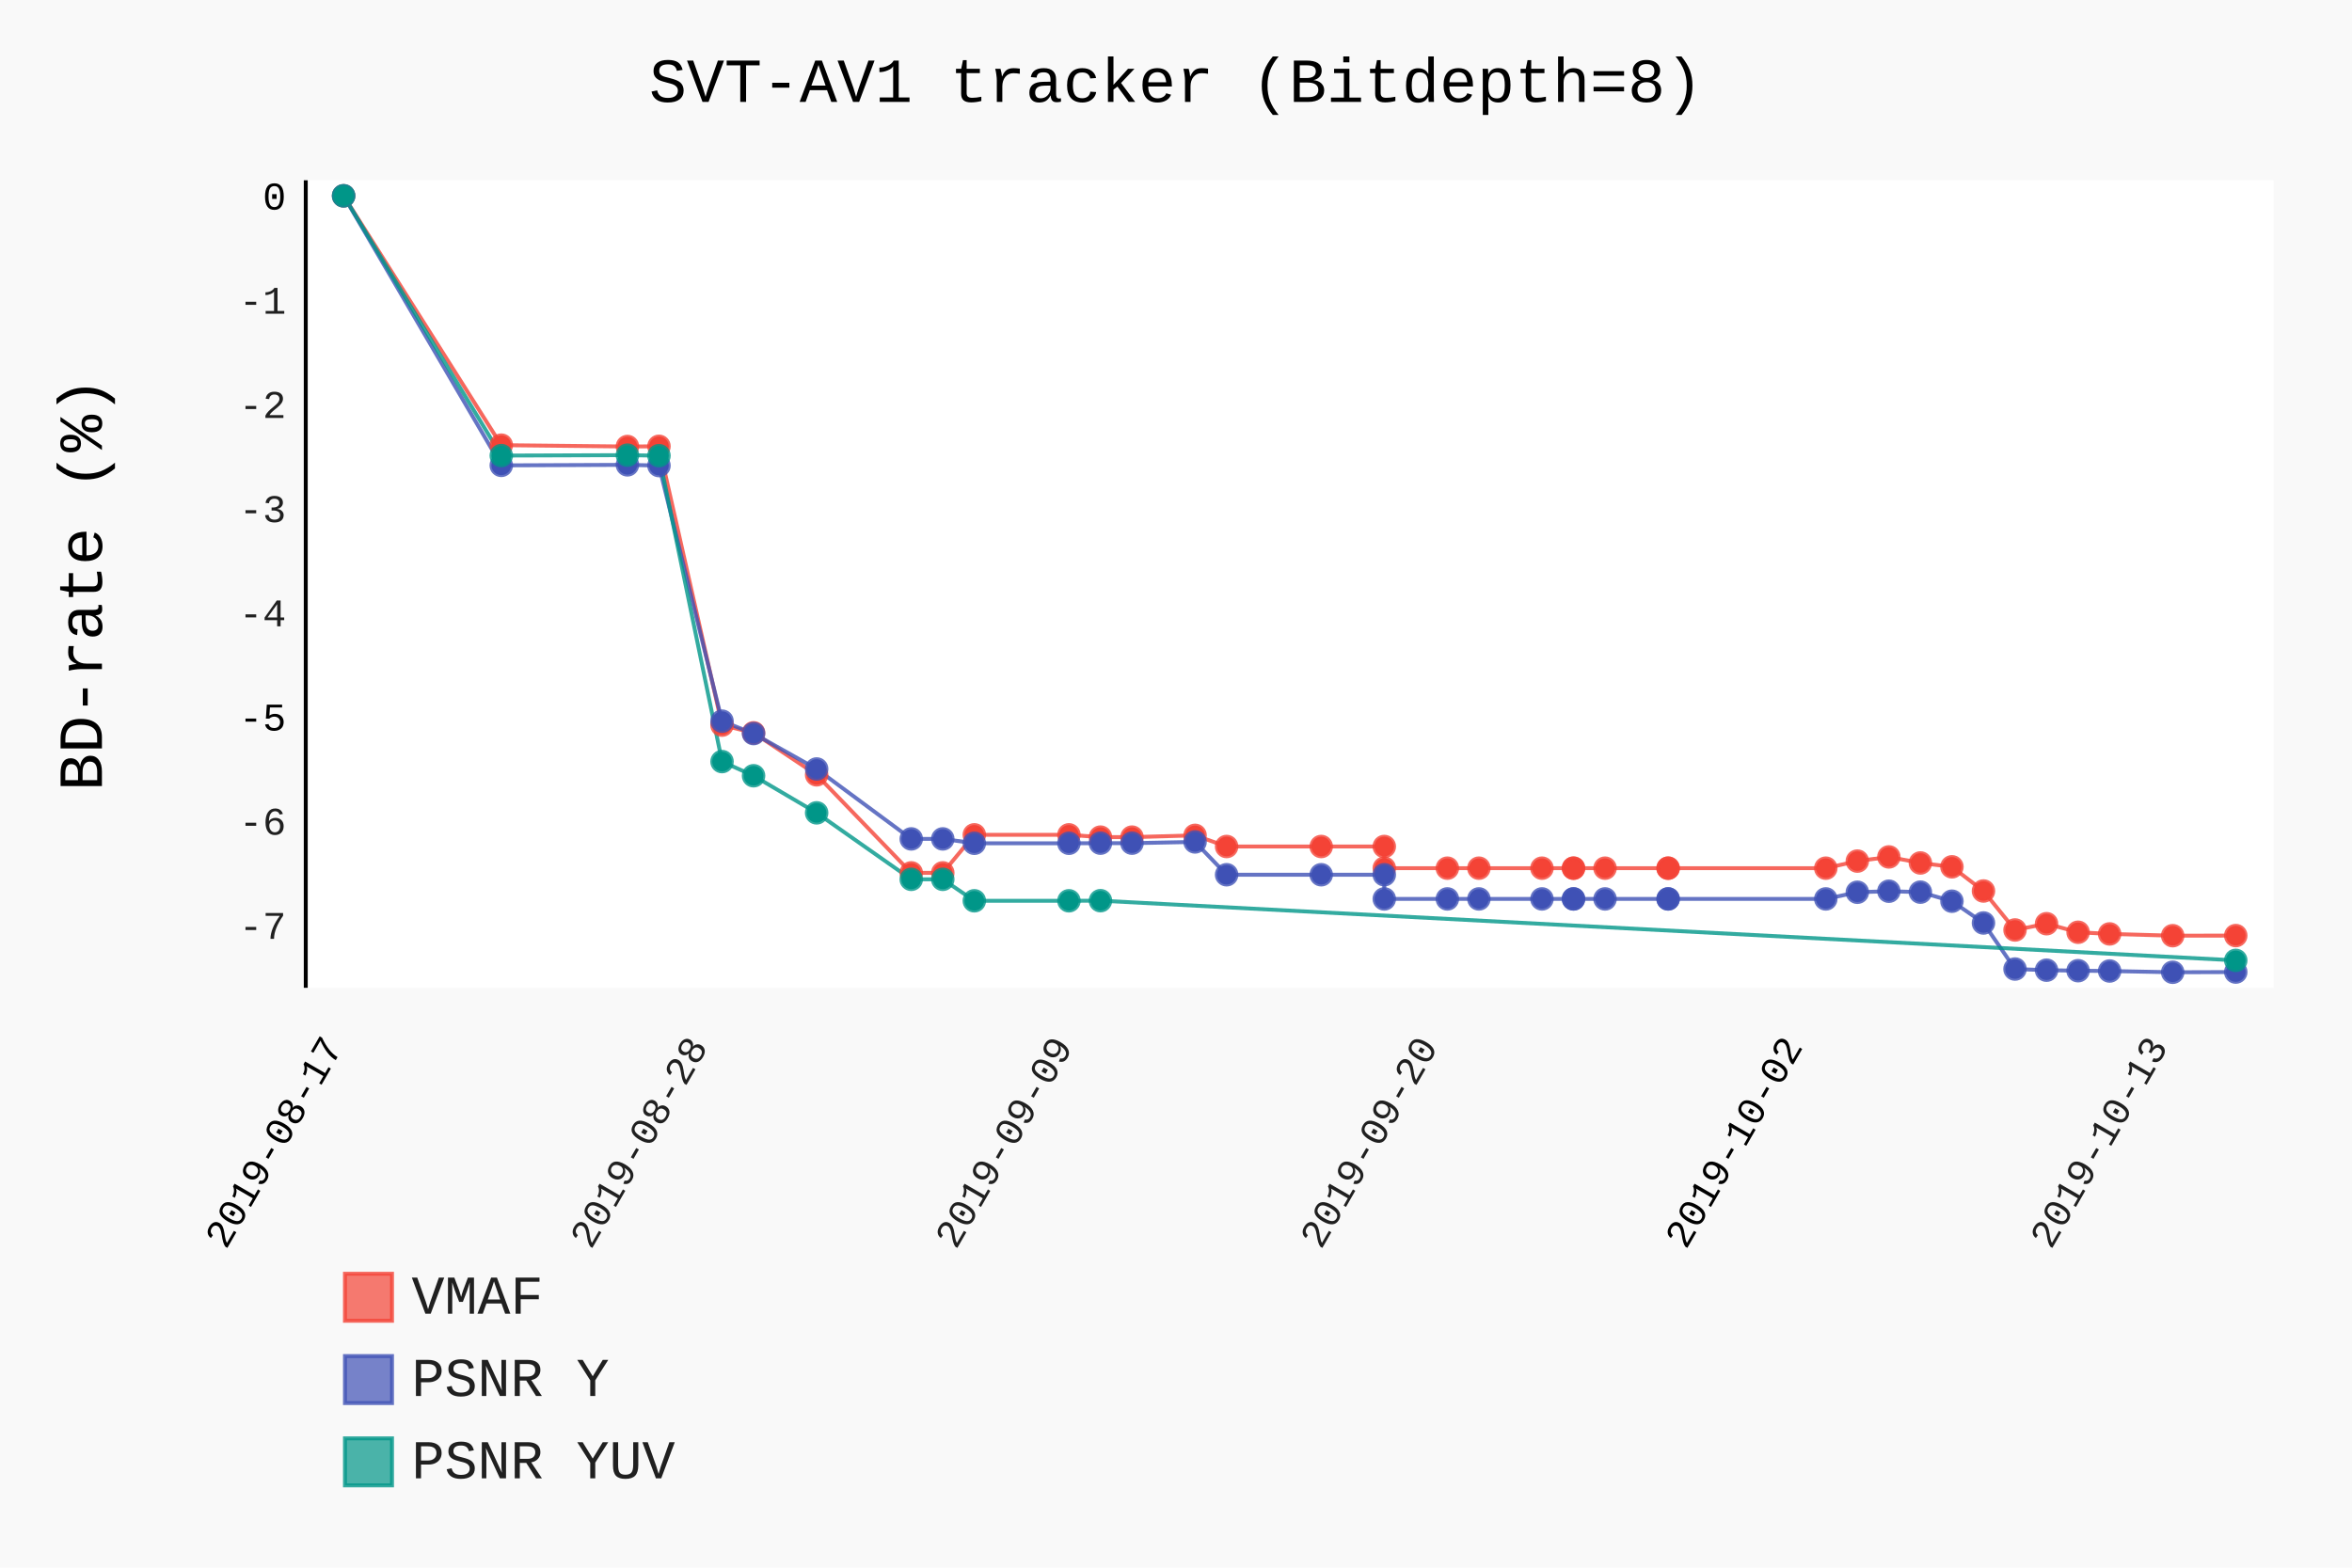
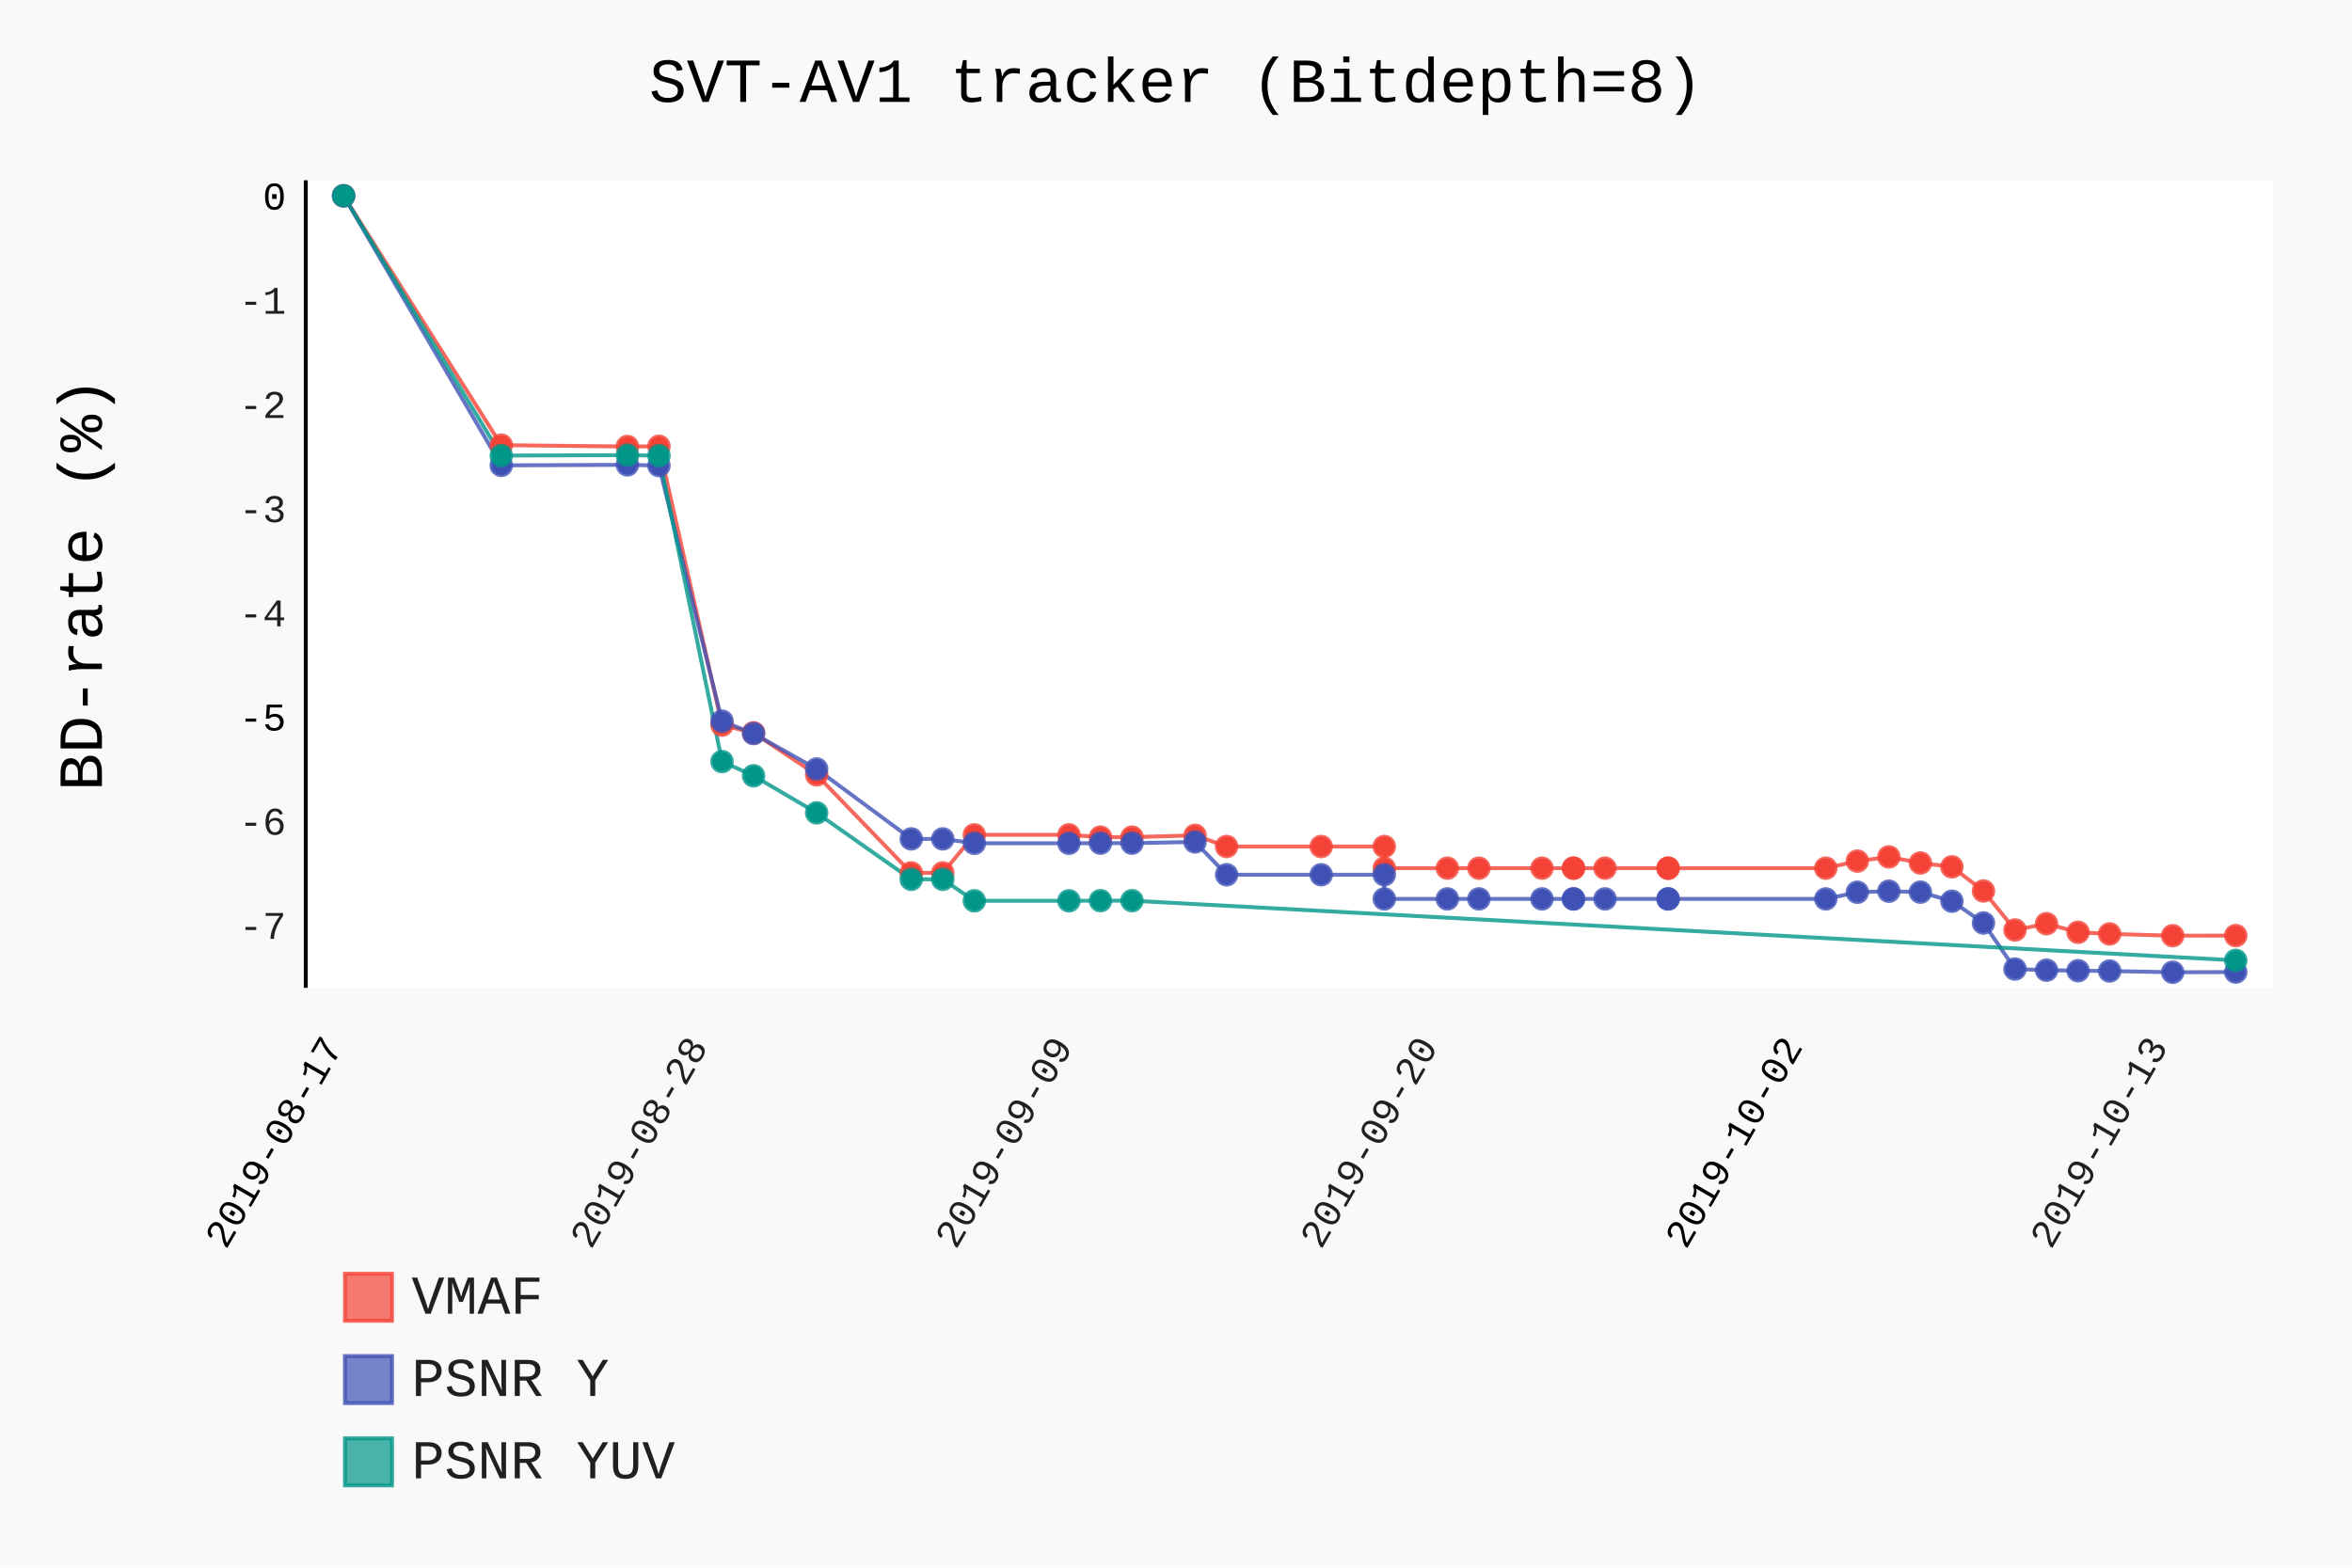
- <svg xmlns="http://www.w3.org/2000/svg" id="chart-b5e853d1-7555-4861-aab0-4bc0c38bf28a" class="pygal-chart" viewBox="0 0 600 400">
+ <svg xmlns="http://www.w3.org/2000/svg" id="chart-3e8af1e8-689c-44c5-942d-f1ed0879007d" class="pygal-chart" viewBox="0 0 600 400">
  <defs>
-     <style type="text/css">#chart-b5e853d1-7555-4861-aab0-4bc0c38bf28a{-webkit-user-select:none;-webkit-font-smoothing:antialiased;font-family:Consolas,"Liberation Mono",Menlo,Courier,monospace}#chart-b5e853d1-7555-4861-aab0-4bc0c38bf28a .title{font-family:Consolas,"Liberation Mono",Menlo,Courier,monospace;font-size:16px}#chart-b5e853d1-7555-4861-aab0-4bc0c38bf28a .legends .legend text{font-family:Consolas,"Liberation Mono",Menlo,Courier,monospace;font-size:14px}#chart-b5e853d1-7555-4861-aab0-4bc0c38bf28a .axis text{font-family:Consolas,"Liberation Mono",Menlo,Courier,monospace;font-size:10px}#chart-b5e853d1-7555-4861-aab0-4bc0c38bf28a .axis text.major{font-family:Consolas,"Liberation Mono",Menlo,Courier,monospace;font-size:10px}#chart-b5e853d1-7555-4861-aab0-4bc0c38bf28a .text-overlay text.value{font-family:Consolas,"Liberation Mono",Menlo,Courier,monospace;font-size:16px}#chart-b5e853d1-7555-4861-aab0-4bc0c38bf28a .text-overlay text.label{font-family:Consolas,"Liberation Mono",Menlo,Courier,monospace;font-size:10px}#chart-b5e853d1-7555-4861-aab0-4bc0c38bf28a .tooltip{font-family:Consolas,"Liberation Mono",Menlo,Courier,monospace;font-size:14px}#chart-b5e853d1-7555-4861-aab0-4bc0c38bf28a text.no_data{font-family:Consolas,"Liberation Mono",Menlo,Courier,monospace;font-size:64px}
- #chart-b5e853d1-7555-4861-aab0-4bc0c38bf28a{background-color:rgba(249,249,249,1)}#chart-b5e853d1-7555-4861-aab0-4bc0c38bf28a path,#chart-b5e853d1-7555-4861-aab0-4bc0c38bf28a line,#chart-b5e853d1-7555-4861-aab0-4bc0c38bf28a rect,#chart-b5e853d1-7555-4861-aab0-4bc0c38bf28a circle{-webkit-transition:150ms;-moz-transition:150ms;transition:150ms}#chart-b5e853d1-7555-4861-aab0-4bc0c38bf28a .graph &gt; .background{fill:rgba(249,249,249,1)}#chart-b5e853d1-7555-4861-aab0-4bc0c38bf28a .plot &gt; .background{fill:rgba(255,255,255,1)}#chart-b5e853d1-7555-4861-aab0-4bc0c38bf28a .graph{fill:rgba(0,0,0,.87)}#chart-b5e853d1-7555-4861-aab0-4bc0c38bf28a text.no_data{fill:rgba(0,0,0,1)}#chart-b5e853d1-7555-4861-aab0-4bc0c38bf28a .title{fill:rgba(0,0,0,1)}#chart-b5e853d1-7555-4861-aab0-4bc0c38bf28a .legends .legend text{fill:rgba(0,0,0,.87)}#chart-b5e853d1-7555-4861-aab0-4bc0c38bf28a .legends .legend:hover text{fill:rgba(0,0,0,1)}#chart-b5e853d1-7555-4861-aab0-4bc0c38bf28a .axis .line{stroke:rgba(0,0,0,1)}#chart-b5e853d1-7555-4861-aab0-4bc0c38bf28a .axis .guide.line{stroke:rgba(0,0,0,.54)}#chart-b5e853d1-7555-4861-aab0-4bc0c38bf28a .axis .major.line{stroke:rgba(0,0,0,.87)}#chart-b5e853d1-7555-4861-aab0-4bc0c38bf28a .axis text.major{fill:rgba(0,0,0,1)}#chart-b5e853d1-7555-4861-aab0-4bc0c38bf28a .axis.y .guides:hover .guide.line,#chart-b5e853d1-7555-4861-aab0-4bc0c38bf28a .line-graph .axis.x .guides:hover .guide.line,#chart-b5e853d1-7555-4861-aab0-4bc0c38bf28a .stackedline-graph .axis.x .guides:hover .guide.line,#chart-b5e853d1-7555-4861-aab0-4bc0c38bf28a .xy-graph .axis.x .guides:hover .guide.line{stroke:rgba(0,0,0,1)}#chart-b5e853d1-7555-4861-aab0-4bc0c38bf28a .axis .guides:hover text{fill:rgba(0,0,0,1)}#chart-b5e853d1-7555-4861-aab0-4bc0c38bf28a .reactive{fill-opacity:.7;stroke-opacity:.8}#chart-b5e853d1-7555-4861-aab0-4bc0c38bf28a .ci{stroke:rgba(0,0,0,.87)}#chart-b5e853d1-7555-4861-aab0-4bc0c38bf28a .reactive.active,#chart-b5e853d1-7555-4861-aab0-4bc0c38bf28a .active .reactive{fill-opacity:.8;stroke-opacity:.9;stroke-width:4}#chart-b5e853d1-7555-4861-aab0-4bc0c38bf28a .ci .reactive.active{stroke-width:1.5}#chart-b5e853d1-7555-4861-aab0-4bc0c38bf28a .series text{fill:rgba(0,0,0,1)}#chart-b5e853d1-7555-4861-aab0-4bc0c38bf28a .tooltip rect{fill:rgba(255,255,255,1);stroke:rgba(0,0,0,1);-webkit-transition:opacity 150ms;-moz-transition:opacity 150ms;transition:opacity 150ms}#chart-b5e853d1-7555-4861-aab0-4bc0c38bf28a .tooltip .label{fill:rgba(0,0,0,.87)}#chart-b5e853d1-7555-4861-aab0-4bc0c38bf28a .tooltip .label{fill:rgba(0,0,0,.87)}#chart-b5e853d1-7555-4861-aab0-4bc0c38bf28a .tooltip .legend{font-size:.8em;fill:rgba(0,0,0,.54)}#chart-b5e853d1-7555-4861-aab0-4bc0c38bf28a .tooltip .x_label{font-size:.6em;fill:rgba(0,0,0,1)}#chart-b5e853d1-7555-4861-aab0-4bc0c38bf28a .tooltip .xlink{font-size:.5em;text-decoration:underline}#chart-b5e853d1-7555-4861-aab0-4bc0c38bf28a .tooltip .value{font-size:1.5em}#chart-b5e853d1-7555-4861-aab0-4bc0c38bf28a .bound{font-size:.5em}#chart-b5e853d1-7555-4861-aab0-4bc0c38bf28a .max-value{font-size:.75em;fill:rgba(0,0,0,.54)}#chart-b5e853d1-7555-4861-aab0-4bc0c38bf28a .map-element{fill:rgba(255,255,255,1);stroke:rgba(0,0,0,.54) !important}#chart-b5e853d1-7555-4861-aab0-4bc0c38bf28a .map-element .reactive{fill-opacity:inherit;stroke-opacity:inherit}#chart-b5e853d1-7555-4861-aab0-4bc0c38bf28a .color-0,#chart-b5e853d1-7555-4861-aab0-4bc0c38bf28a .color-0 a:visited{stroke:#F44336;fill:#F44336}#chart-b5e853d1-7555-4861-aab0-4bc0c38bf28a .color-1,#chart-b5e853d1-7555-4861-aab0-4bc0c38bf28a .color-1 a:visited{stroke:#3F51B5;fill:#3F51B5}#chart-b5e853d1-7555-4861-aab0-4bc0c38bf28a .color-2,#chart-b5e853d1-7555-4861-aab0-4bc0c38bf28a .color-2 a:visited{stroke:#009688;fill:#009688}#chart-b5e853d1-7555-4861-aab0-4bc0c38bf28a .text-overlay .color-0 text{fill:black}#chart-b5e853d1-7555-4861-aab0-4bc0c38bf28a .text-overlay .color-1 text{fill:black}#chart-b5e853d1-7555-4861-aab0-4bc0c38bf28a .text-overlay .color-2 text{fill:black}
- #chart-b5e853d1-7555-4861-aab0-4bc0c38bf28a text.no_data{text-anchor:middle}#chart-b5e853d1-7555-4861-aab0-4bc0c38bf28a .guide.line{fill:none}#chart-b5e853d1-7555-4861-aab0-4bc0c38bf28a .centered{text-anchor:middle}#chart-b5e853d1-7555-4861-aab0-4bc0c38bf28a .title{text-anchor:middle}#chart-b5e853d1-7555-4861-aab0-4bc0c38bf28a .legends .legend text{fill-opacity:1}#chart-b5e853d1-7555-4861-aab0-4bc0c38bf28a .axis.x text{text-anchor:middle}#chart-b5e853d1-7555-4861-aab0-4bc0c38bf28a .axis.x:not(.web) text[transform]{text-anchor:start}#chart-b5e853d1-7555-4861-aab0-4bc0c38bf28a .axis.x:not(.web) text[transform].backwards{text-anchor:end}#chart-b5e853d1-7555-4861-aab0-4bc0c38bf28a .axis.y text{text-anchor:end}#chart-b5e853d1-7555-4861-aab0-4bc0c38bf28a .axis.y text[transform].backwards{text-anchor:start}#chart-b5e853d1-7555-4861-aab0-4bc0c38bf28a .axis.y2 text{text-anchor:start}#chart-b5e853d1-7555-4861-aab0-4bc0c38bf28a .axis.y2 text[transform].backwards{text-anchor:end}#chart-b5e853d1-7555-4861-aab0-4bc0c38bf28a .axis .guide.line{stroke-dasharray:4,4}#chart-b5e853d1-7555-4861-aab0-4bc0c38bf28a .axis .major.guide.line{stroke-dasharray:6,6}#chart-b5e853d1-7555-4861-aab0-4bc0c38bf28a .horizontal .axis.y .guide.line,#chart-b5e853d1-7555-4861-aab0-4bc0c38bf28a .horizontal .axis.y2 .guide.line,#chart-b5e853d1-7555-4861-aab0-4bc0c38bf28a .vertical .axis.x .guide.line{opacity:0}#chart-b5e853d1-7555-4861-aab0-4bc0c38bf28a .horizontal .axis.always_show .guide.line,#chart-b5e853d1-7555-4861-aab0-4bc0c38bf28a .vertical .axis.always_show .guide.line{opacity:1 !important}#chart-b5e853d1-7555-4861-aab0-4bc0c38bf28a .axis.y .guides:hover .guide.line,#chart-b5e853d1-7555-4861-aab0-4bc0c38bf28a .axis.y2 .guides:hover .guide.line,#chart-b5e853d1-7555-4861-aab0-4bc0c38bf28a .axis.x .guides:hover .guide.line{opacity:1}#chart-b5e853d1-7555-4861-aab0-4bc0c38bf28a .axis .guides:hover text{opacity:1}#chart-b5e853d1-7555-4861-aab0-4bc0c38bf28a .nofill{fill:none}#chart-b5e853d1-7555-4861-aab0-4bc0c38bf28a .subtle-fill{fill-opacity:.2}#chart-b5e853d1-7555-4861-aab0-4bc0c38bf28a .dot{stroke-width:1px;fill-opacity:1}#chart-b5e853d1-7555-4861-aab0-4bc0c38bf28a .dot.active{stroke-width:5px}#chart-b5e853d1-7555-4861-aab0-4bc0c38bf28a .dot.negative{fill:transparent}#chart-b5e853d1-7555-4861-aab0-4bc0c38bf28a text,#chart-b5e853d1-7555-4861-aab0-4bc0c38bf28a tspan{stroke:none !important}#chart-b5e853d1-7555-4861-aab0-4bc0c38bf28a .series text.active{opacity:1}#chart-b5e853d1-7555-4861-aab0-4bc0c38bf28a .tooltip rect{fill-opacity:.95;stroke-width:.5}#chart-b5e853d1-7555-4861-aab0-4bc0c38bf28a .tooltip text{fill-opacity:1}#chart-b5e853d1-7555-4861-aab0-4bc0c38bf28a .showable{visibility:hidden}#chart-b5e853d1-7555-4861-aab0-4bc0c38bf28a .showable.shown{visibility:visible}#chart-b5e853d1-7555-4861-aab0-4bc0c38bf28a .gauge-background{fill:rgba(229,229,229,1);stroke:none}#chart-b5e853d1-7555-4861-aab0-4bc0c38bf28a .bg-lines{stroke:rgba(249,249,249,1);stroke-width:2px}</style>
+     <style type="text/css">#chart-3e8af1e8-689c-44c5-942d-f1ed0879007d{-webkit-user-select:none;-webkit-font-smoothing:antialiased;font-family:Consolas,"Liberation Mono",Menlo,Courier,monospace}#chart-3e8af1e8-689c-44c5-942d-f1ed0879007d .title{font-family:Consolas,"Liberation Mono",Menlo,Courier,monospace;font-size:16px}#chart-3e8af1e8-689c-44c5-942d-f1ed0879007d .legends .legend text{font-family:Consolas,"Liberation Mono",Menlo,Courier,monospace;font-size:14px}#chart-3e8af1e8-689c-44c5-942d-f1ed0879007d .axis text{font-family:Consolas,"Liberation Mono",Menlo,Courier,monospace;font-size:10px}#chart-3e8af1e8-689c-44c5-942d-f1ed0879007d .axis text.major{font-family:Consolas,"Liberation Mono",Menlo,Courier,monospace;font-size:10px}#chart-3e8af1e8-689c-44c5-942d-f1ed0879007d .text-overlay text.value{font-family:Consolas,"Liberation Mono",Menlo,Courier,monospace;font-size:16px}#chart-3e8af1e8-689c-44c5-942d-f1ed0879007d .text-overlay text.label{font-family:Consolas,"Liberation Mono",Menlo,Courier,monospace;font-size:10px}#chart-3e8af1e8-689c-44c5-942d-f1ed0879007d .tooltip{font-family:Consolas,"Liberation Mono",Menlo,Courier,monospace;font-size:14px}#chart-3e8af1e8-689c-44c5-942d-f1ed0879007d text.no_data{font-family:Consolas,"Liberation Mono",Menlo,Courier,monospace;font-size:64px}
+ #chart-3e8af1e8-689c-44c5-942d-f1ed0879007d{background-color:rgba(249,249,249,1)}#chart-3e8af1e8-689c-44c5-942d-f1ed0879007d path,#chart-3e8af1e8-689c-44c5-942d-f1ed0879007d line,#chart-3e8af1e8-689c-44c5-942d-f1ed0879007d rect,#chart-3e8af1e8-689c-44c5-942d-f1ed0879007d circle{-webkit-transition:150ms;-moz-transition:150ms;transition:150ms}#chart-3e8af1e8-689c-44c5-942d-f1ed0879007d .graph &gt; .background{fill:rgba(249,249,249,1)}#chart-3e8af1e8-689c-44c5-942d-f1ed0879007d .plot &gt; .background{fill:rgba(255,255,255,1)}#chart-3e8af1e8-689c-44c5-942d-f1ed0879007d .graph{fill:rgba(0,0,0,.87)}#chart-3e8af1e8-689c-44c5-942d-f1ed0879007d text.no_data{fill:rgba(0,0,0,1)}#chart-3e8af1e8-689c-44c5-942d-f1ed0879007d .title{fill:rgba(0,0,0,1)}#chart-3e8af1e8-689c-44c5-942d-f1ed0879007d .legends .legend text{fill:rgba(0,0,0,.87)}#chart-3e8af1e8-689c-44c5-942d-f1ed0879007d .legends .legend:hover text{fill:rgba(0,0,0,1)}#chart-3e8af1e8-689c-44c5-942d-f1ed0879007d .axis .line{stroke:rgba(0,0,0,1)}#chart-3e8af1e8-689c-44c5-942d-f1ed0879007d .axis .guide.line{stroke:rgba(0,0,0,.54)}#chart-3e8af1e8-689c-44c5-942d-f1ed0879007d .axis .major.line{stroke:rgba(0,0,0,.87)}#chart-3e8af1e8-689c-44c5-942d-f1ed0879007d .axis text.major{fill:rgba(0,0,0,1)}#chart-3e8af1e8-689c-44c5-942d-f1ed0879007d .axis.y .guides:hover .guide.line,#chart-3e8af1e8-689c-44c5-942d-f1ed0879007d .line-graph .axis.x .guides:hover .guide.line,#chart-3e8af1e8-689c-44c5-942d-f1ed0879007d .stackedline-graph .axis.x .guides:hover .guide.line,#chart-3e8af1e8-689c-44c5-942d-f1ed0879007d .xy-graph .axis.x .guides:hover .guide.line{stroke:rgba(0,0,0,1)}#chart-3e8af1e8-689c-44c5-942d-f1ed0879007d .axis .guides:hover text{fill:rgba(0,0,0,1)}#chart-3e8af1e8-689c-44c5-942d-f1ed0879007d .reactive{fill-opacity:.7;stroke-opacity:.8}#chart-3e8af1e8-689c-44c5-942d-f1ed0879007d .ci{stroke:rgba(0,0,0,.87)}#chart-3e8af1e8-689c-44c5-942d-f1ed0879007d .reactive.active,#chart-3e8af1e8-689c-44c5-942d-f1ed0879007d .active .reactive{fill-opacity:.8;stroke-opacity:.9;stroke-width:4}#chart-3e8af1e8-689c-44c5-942d-f1ed0879007d .ci .reactive.active{stroke-width:1.5}#chart-3e8af1e8-689c-44c5-942d-f1ed0879007d .series text{fill:rgba(0,0,0,1)}#chart-3e8af1e8-689c-44c5-942d-f1ed0879007d .tooltip rect{fill:rgba(255,255,255,1);stroke:rgba(0,0,0,1);-webkit-transition:opacity 150ms;-moz-transition:opacity 150ms;transition:opacity 150ms}#chart-3e8af1e8-689c-44c5-942d-f1ed0879007d .tooltip .label{fill:rgba(0,0,0,.87)}#chart-3e8af1e8-689c-44c5-942d-f1ed0879007d .tooltip .label{fill:rgba(0,0,0,.87)}#chart-3e8af1e8-689c-44c5-942d-f1ed0879007d .tooltip .legend{font-size:.8em;fill:rgba(0,0,0,.54)}#chart-3e8af1e8-689c-44c5-942d-f1ed0879007d .tooltip .x_label{font-size:.6em;fill:rgba(0,0,0,1)}#chart-3e8af1e8-689c-44c5-942d-f1ed0879007d .tooltip .xlink{font-size:.5em;text-decoration:underline}#chart-3e8af1e8-689c-44c5-942d-f1ed0879007d .tooltip .value{font-size:1.5em}#chart-3e8af1e8-689c-44c5-942d-f1ed0879007d .bound{font-size:.5em}#chart-3e8af1e8-689c-44c5-942d-f1ed0879007d .max-value{font-size:.75em;fill:rgba(0,0,0,.54)}#chart-3e8af1e8-689c-44c5-942d-f1ed0879007d .map-element{fill:rgba(255,255,255,1);stroke:rgba(0,0,0,.54) !important}#chart-3e8af1e8-689c-44c5-942d-f1ed0879007d .map-element .reactive{fill-opacity:inherit;stroke-opacity:inherit}#chart-3e8af1e8-689c-44c5-942d-f1ed0879007d .color-0,#chart-3e8af1e8-689c-44c5-942d-f1ed0879007d .color-0 a:visited{stroke:#F44336;fill:#F44336}#chart-3e8af1e8-689c-44c5-942d-f1ed0879007d .color-1,#chart-3e8af1e8-689c-44c5-942d-f1ed0879007d .color-1 a:visited{stroke:#3F51B5;fill:#3F51B5}#chart-3e8af1e8-689c-44c5-942d-f1ed0879007d .color-2,#chart-3e8af1e8-689c-44c5-942d-f1ed0879007d .color-2 a:visited{stroke:#009688;fill:#009688}#chart-3e8af1e8-689c-44c5-942d-f1ed0879007d .text-overlay .color-0 text{fill:black}#chart-3e8af1e8-689c-44c5-942d-f1ed0879007d .text-overlay .color-1 text{fill:black}#chart-3e8af1e8-689c-44c5-942d-f1ed0879007d .text-overlay .color-2 text{fill:black}
+ #chart-3e8af1e8-689c-44c5-942d-f1ed0879007d text.no_data{text-anchor:middle}#chart-3e8af1e8-689c-44c5-942d-f1ed0879007d .guide.line{fill:none}#chart-3e8af1e8-689c-44c5-942d-f1ed0879007d .centered{text-anchor:middle}#chart-3e8af1e8-689c-44c5-942d-f1ed0879007d .title{text-anchor:middle}#chart-3e8af1e8-689c-44c5-942d-f1ed0879007d .legends .legend text{fill-opacity:1}#chart-3e8af1e8-689c-44c5-942d-f1ed0879007d .axis.x text{text-anchor:middle}#chart-3e8af1e8-689c-44c5-942d-f1ed0879007d .axis.x:not(.web) text[transform]{text-anchor:start}#chart-3e8af1e8-689c-44c5-942d-f1ed0879007d .axis.x:not(.web) text[transform].backwards{text-anchor:end}#chart-3e8af1e8-689c-44c5-942d-f1ed0879007d .axis.y text{text-anchor:end}#chart-3e8af1e8-689c-44c5-942d-f1ed0879007d .axis.y text[transform].backwards{text-anchor:start}#chart-3e8af1e8-689c-44c5-942d-f1ed0879007d .axis.y2 text{text-anchor:start}#chart-3e8af1e8-689c-44c5-942d-f1ed0879007d .axis.y2 text[transform].backwards{text-anchor:end}#chart-3e8af1e8-689c-44c5-942d-f1ed0879007d .axis .guide.line{stroke-dasharray:4,4}#chart-3e8af1e8-689c-44c5-942d-f1ed0879007d .axis .major.guide.line{stroke-dasharray:6,6}#chart-3e8af1e8-689c-44c5-942d-f1ed0879007d .horizontal .axis.y .guide.line,#chart-3e8af1e8-689c-44c5-942d-f1ed0879007d .horizontal .axis.y2 .guide.line,#chart-3e8af1e8-689c-44c5-942d-f1ed0879007d .vertical .axis.x .guide.line{opacity:0}#chart-3e8af1e8-689c-44c5-942d-f1ed0879007d .horizontal .axis.always_show .guide.line,#chart-3e8af1e8-689c-44c5-942d-f1ed0879007d .vertical .axis.always_show .guide.line{opacity:1 !important}#chart-3e8af1e8-689c-44c5-942d-f1ed0879007d .axis.y .guides:hover .guide.line,#chart-3e8af1e8-689c-44c5-942d-f1ed0879007d .axis.y2 .guides:hover .guide.line,#chart-3e8af1e8-689c-44c5-942d-f1ed0879007d .axis.x .guides:hover .guide.line{opacity:1}#chart-3e8af1e8-689c-44c5-942d-f1ed0879007d .axis .guides:hover text{opacity:1}#chart-3e8af1e8-689c-44c5-942d-f1ed0879007d .nofill{fill:none}#chart-3e8af1e8-689c-44c5-942d-f1ed0879007d .subtle-fill{fill-opacity:.2}#chart-3e8af1e8-689c-44c5-942d-f1ed0879007d .dot{stroke-width:1px;fill-opacity:1}#chart-3e8af1e8-689c-44c5-942d-f1ed0879007d .dot.active{stroke-width:5px}#chart-3e8af1e8-689c-44c5-942d-f1ed0879007d .dot.negative{fill:transparent}#chart-3e8af1e8-689c-44c5-942d-f1ed0879007d text,#chart-3e8af1e8-689c-44c5-942d-f1ed0879007d tspan{stroke:none !important}#chart-3e8af1e8-689c-44c5-942d-f1ed0879007d .series text.active{opacity:1}#chart-3e8af1e8-689c-44c5-942d-f1ed0879007d .tooltip rect{fill-opacity:.95;stroke-width:.5}#chart-3e8af1e8-689c-44c5-942d-f1ed0879007d .tooltip text{fill-opacity:1}#chart-3e8af1e8-689c-44c5-942d-f1ed0879007d .showable{visibility:hidden}#chart-3e8af1e8-689c-44c5-942d-f1ed0879007d .showable.shown{visibility:visible}#chart-3e8af1e8-689c-44c5-942d-f1ed0879007d .gauge-background{fill:rgba(229,229,229,1);stroke:none}#chart-3e8af1e8-689c-44c5-942d-f1ed0879007d .bg-lines{stroke:rgba(249,249,249,1);stroke-width:2px}</style>
  </defs>
  <g class="graph datetimeline-graph vertical">
    <rect class="background" height="400" width="600" x="0" y="0" />
    <g class="plot" transform="translate(78, 46)">
      <rect class="background" height="206.038" width="502.0" x="0" y="0" />
      <g class="axis y">
        <g class="guides">
          <text class="" x="-5" y="193.56">-7</text>
        </g>
        <g class="guides">
          <text class="" x="-5" y="166.974">-6</text>
        </g>
        <g class="guides">
          <text class="major" x="-5" y="140.389">-5</text>
        </g>
        <g class="guides">
          <text class="" x="-5" y="113.804">-4</text>
        </g>
        <g class="guides">
          <text class="" x="-5" y="87.218">-3</text>
        </g>
        <g class="guides">
          <text class="" x="-5" y="60.633">-2</text>
        </g>
        <g class="guides">
          <text class="" x="-5" y="34.048">-1</text>
        </g>
        <g class="guides">
          <text class="major" x="-5" y="7.462">0</text>
        </g>
      </g>
      <g class="axis x">
        <path class="line" d="M0 0 v206.038" />
        <g class="guides">
          <path class="major guide line" d="M9.654 0 v206.038" />
          <text class="major backwards" x="9.654" y="221.038" transform="rotate(300 9.653846 221.0385)">2019-08-17</text>
        </g>
        <g class="guides">
          <path class="guide line" d="M102.766 0 v206.038" />
          <text class="backwards" x="102.766" y="221.038" transform="rotate(300 102.7658 221.0385)">2019-08-28</text>
        </g>
        <g class="guides">
          <path class="guide line" d="M195.878 0 v206.038" />
          <text class="backwards" x="195.878" y="221.038" transform="rotate(300 195.8777 221.0385)">2019-09-09</text>
        </g>
        <g class="guides">
          <path class="guide line" d="M288.99 0 v206.038" />
          <text class="backwards" x="288.99" y="221.038" transform="rotate(300 288.9897 221.0385)">2019-09-20</text>
        </g>
        <g class="guides">
          <path class="major guide line" d="M382.102 0 v206.038" />
          <text class="major backwards" x="382.102" y="221.038" transform="rotate(300 382.1016 221.0385)">2019-10-02</text>
        </g>
        <g class="guides">
          <path class="guide line" d="M475.214 0 v206.038" />
          <text class="backwards" x="475.214" y="221.038" transform="rotate(300 475.2136 221.0385)">2019-10-13</text>
        </g>
      </g>
      <g class="series serie-0 color-0">
        <path class="line reactive nofill" d="M9.654 3.962 L49.878 67.581 82.058 67.927 90.103 67.873 106.192 139.016 114.237 140.983 130.327 151.697 154.462 176.714 162.506 176.714 170.551 167.01 194.686 167.01 202.731 167.595 210.776 167.595 226.865 167.143 234.91 169.988 259.045 169.988 275.135 169.988 275.135 175.517 291.224 175.517 299.269 175.517 315.359 175.517 323.404 175.517 323.404 175.517 331.449 175.517 347.538 175.517 347.538 175.517 387.763 175.517 395.808 173.71 403.853 172.646 411.897 174.188 419.942 175.172 427.987 181.34 436.032 191.283 444.077 189.687 452.122 191.867 460.167 192.293 476.256 192.745 492.346 192.718" />
      </g>
      <g class="series serie-1 color-1">
        <path class="line reactive nofill" d="M9.654 3.962 L49.878 72.739 82.058 72.606 90.103 72.792 106.192 138.006 114.237 141.169 130.327 150.208 154.462 168.047 162.506 168.047 170.551 169.164 194.686 169.164 202.731 169.137 210.776 169.137 226.865 168.818 234.91 177.192 259.045 177.192 275.135 177.192 275.135 183.36 291.224 183.36 299.269 183.36 315.359 183.36 323.404 183.36 323.404 183.36 331.449 183.36 347.538 183.36 347.538 183.36 387.763 183.36 395.808 181.659 403.853 181.393 411.897 181.632 419.942 183.945 427.987 189.501 436.032 201.252 444.077 201.544 452.122 201.677 460.167 201.757 476.256 202.076 492.346 202.023" />
      </g>
      <g class="series serie-2 color-2">
-         <path class="line reactive nofill" d="M9.654 3.962 L49.878 70.24 82.058 70.133 90.103 70.266 106.192 148.321 114.237 151.936 130.327 161.401 154.462 178.362 162.506 178.362 170.551 183.839 194.686 183.839 202.731 183.812 492.346 199.045" />
+         <path class="line reactive nofill" d="M9.654 3.962 L49.878 70.24 82.058 70.133 90.103 70.266 106.192 148.321 114.237 151.936 130.327 161.401 154.462 178.362 162.506 178.362 170.551 183.839 194.686 183.839 202.731 183.812 210.776 183.812 492.346 199.045" />
      </g>
    </g>
    <g class="titles">
      <text class="title plot_title" x="300.0" y="26">SVT-AV1 tracker (Bitdepth=8)</text>
      <text class="title" x="0" y="175.019" transform="rotate(-90 0 149.0192)">BD-rate (%)</text>
    </g>
    <g class="plot overlay" transform="translate(78, 46)">
      <g class="series serie-0 color-0">
        <g class="dots">
          <circle class="dot reactive tooltip-trigger" cx="9.654" cy="3.962" r="2.5" />
        </g>
        <g class="dots">
          <circle class="dot reactive tooltip-trigger" cx="49.878" cy="67.581" r="2.5" />
        </g>
        <g class="dots">
          <circle class="dot reactive tooltip-trigger" cx="82.058" cy="67.927" r="2.5" />
        </g>
        <g class="dots">
          <circle class="dot reactive tooltip-trigger" cx="90.103" cy="67.873" r="2.5" />
        </g>
        <g class="dots">
          <circle class="dot reactive tooltip-trigger" cx="106.192" cy="139.016" r="2.5" />
        </g>
        <g class="dots">
          <circle class="dot reactive tooltip-trigger" cx="114.237" cy="140.983" r="2.5" />
        </g>
        <g class="dots">
          <circle class="dot reactive tooltip-trigger" cx="130.327" cy="151.697" r="2.5" />
        </g>
        <g class="dots">
          <circle class="dot reactive tooltip-trigger" cx="154.462" cy="176.714" r="2.5" />
        </g>
        <g class="dots">
          <circle class="dot reactive tooltip-trigger" cx="162.506" cy="176.714" r="2.5" />
        </g>
        <g class="dots">
          <circle class="dot reactive tooltip-trigger" cx="170.551" cy="167.01" r="2.5" />
        </g>
        <g class="dots">
          <circle class="dot reactive tooltip-trigger" cx="194.686" cy="167.01" r="2.5" />
        </g>
        <g class="dots">
          <circle class="dot reactive tooltip-trigger" cx="202.731" cy="167.595" r="2.5" />
        </g>
        <g class="dots">
          <circle class="dot reactive tooltip-trigger" cx="210.776" cy="167.595" r="2.5" />
        </g>
        <g class="dots">
          <circle class="dot reactive tooltip-trigger" cx="226.865" cy="167.143" r="2.5" />
        </g>
        <g class="dots">
          <circle class="dot reactive tooltip-trigger" cx="234.91" cy="169.988" r="2.5" />
        </g>
        <g class="dots">
          <circle class="dot reactive tooltip-trigger" cx="259.045" cy="169.988" r="2.5" />
        </g>
        <g class="dots">
          <circle class="dot reactive tooltip-trigger" cx="275.135" cy="169.988" r="2.5" />
        </g>
        <g class="dots">
          <circle class="dot reactive tooltip-trigger" cx="275.135" cy="175.517" r="2.5" />
        </g>
        <g class="dots">
          <circle class="dot reactive tooltip-trigger" cx="291.224" cy="175.517" r="2.5" />
        </g>
        <g class="dots">
          <circle class="dot reactive tooltip-trigger" cx="299.269" cy="175.517" r="2.5" />
        </g>
        <g class="dots">
          <circle class="dot reactive tooltip-trigger" cx="315.359" cy="175.517" r="2.5" />
        </g>
        <g class="dots">
          <circle class="dot reactive tooltip-trigger" cx="323.404" cy="175.517" r="2.5" />
        </g>
        <g class="dots">
          <circle class="dot reactive tooltip-trigger" cx="323.404" cy="175.517" r="2.5" />
        </g>
        <g class="dots">
          <circle class="dot reactive tooltip-trigger" cx="331.449" cy="175.517" r="2.5" />
        </g>
        <g class="dots">
          <circle class="dot reactive tooltip-trigger" cx="347.538" cy="175.517" r="2.5" />
        </g>
        <g class="dots">
          <circle class="dot reactive tooltip-trigger" cx="347.538" cy="175.517" r="2.5" />
        </g>
        <g class="dots">
          <circle class="dot reactive tooltip-trigger" cx="387.763" cy="175.517" r="2.5" />
        </g>
        <g class="dots">
          <circle class="dot reactive tooltip-trigger" cx="395.808" cy="173.71" r="2.5" />
        </g>
        <g class="dots">
          <circle class="dot reactive tooltip-trigger" cx="403.853" cy="172.646" r="2.5" />
        </g>
        <g class="dots">
          <circle class="dot reactive tooltip-trigger" cx="411.897" cy="174.188" r="2.5" />
        </g>
        <g class="dots">
          <circle class="dot reactive tooltip-trigger" cx="419.942" cy="175.172" r="2.5" />
        </g>
        <g class="dots">
          <circle class="dot reactive tooltip-trigger" cx="427.987" cy="181.34" r="2.5" />
        </g>
        <g class="dots">
          <circle class="dot reactive tooltip-trigger" cx="436.032" cy="191.283" r="2.5" />
        </g>
        <g class="dots">
          <circle class="dot reactive tooltip-trigger" cx="444.077" cy="189.687" r="2.5" />
        </g>
        <g class="dots">
          <circle class="dot reactive tooltip-trigger" cx="452.122" cy="191.867" r="2.5" />
        </g>
        <g class="dots">
          <circle class="dot reactive tooltip-trigger" cx="460.167" cy="192.293" r="2.5" />
        </g>
        <g class="dots">
          <circle class="dot reactive tooltip-trigger" cx="476.256" cy="192.745" r="2.5" />
        </g>
        <g class="dots">
          <circle class="dot reactive tooltip-trigger" cx="492.346" cy="192.718" r="2.5" />
        </g>
      </g>
      <g class="series serie-1 color-1">
        <g class="dots">
          <circle class="dot reactive tooltip-trigger" cx="9.654" cy="3.962" r="2.5" />
        </g>
        <g class="dots">
          <circle class="dot reactive tooltip-trigger" cx="49.878" cy="72.739" r="2.5" />
        </g>
        <g class="dots">
          <circle class="dot reactive tooltip-trigger" cx="82.058" cy="72.606" r="2.5" />
        </g>
        <g class="dots">
          <circle class="dot reactive tooltip-trigger" cx="90.103" cy="72.792" r="2.5" />
        </g>
        <g class="dots">
          <circle class="dot reactive tooltip-trigger" cx="106.192" cy="138.006" r="2.5" />
        </g>
        <g class="dots">
          <circle class="dot reactive tooltip-trigger" cx="114.237" cy="141.169" r="2.5" />
        </g>
        <g class="dots">
          <circle class="dot reactive tooltip-trigger" cx="130.327" cy="150.208" r="2.5" />
        </g>
        <g class="dots">
          <circle class="dot reactive tooltip-trigger" cx="154.462" cy="168.047" r="2.5" />
        </g>
        <g class="dots">
          <circle class="dot reactive tooltip-trigger" cx="162.506" cy="168.047" r="2.5" />
        </g>
        <g class="dots">
          <circle class="dot reactive tooltip-trigger" cx="170.551" cy="169.164" r="2.5" />
        </g>
        <g class="dots">
          <circle class="dot reactive tooltip-trigger" cx="194.686" cy="169.164" r="2.5" />
        </g>
        <g class="dots">
          <circle class="dot reactive tooltip-trigger" cx="202.731" cy="169.137" r="2.5" />
        </g>
        <g class="dots">
          <circle class="dot reactive tooltip-trigger" cx="210.776" cy="169.137" r="2.5" />
        </g>
        <g class="dots">
          <circle class="dot reactive tooltip-trigger" cx="226.865" cy="168.818" r="2.5" />
        </g>
        <g class="dots">
          <circle class="dot reactive tooltip-trigger" cx="234.91" cy="177.192" r="2.5" />
        </g>
        <g class="dots">
          <circle class="dot reactive tooltip-trigger" cx="259.045" cy="177.192" r="2.5" />
        </g>
        <g class="dots">
          <circle class="dot reactive tooltip-trigger" cx="275.135" cy="177.192" r="2.5" />
        </g>
        <g class="dots">
          <circle class="dot reactive tooltip-trigger" cx="275.135" cy="183.36" r="2.5" />
        </g>
        <g class="dots">
          <circle class="dot reactive tooltip-trigger" cx="291.224" cy="183.36" r="2.5" />
        </g>
        <g class="dots">
          <circle class="dot reactive tooltip-trigger" cx="299.269" cy="183.36" r="2.5" />
        </g>
        <g class="dots">
          <circle class="dot reactive tooltip-trigger" cx="315.359" cy="183.36" r="2.5" />
        </g>
        <g class="dots">
          <circle class="dot reactive tooltip-trigger" cx="323.404" cy="183.36" r="2.5" />
        </g>
        <g class="dots">
          <circle class="dot reactive tooltip-trigger" cx="323.404" cy="183.36" r="2.5" />
        </g>
        <g class="dots">
          <circle class="dot reactive tooltip-trigger" cx="331.449" cy="183.36" r="2.5" />
        </g>
        <g class="dots">
          <circle class="dot reactive tooltip-trigger" cx="347.538" cy="183.36" r="2.5" />
        </g>
        <g class="dots">
          <circle class="dot reactive tooltip-trigger" cx="347.538" cy="183.36" r="2.5" />
        </g>
        <g class="dots">
          <circle class="dot reactive tooltip-trigger" cx="387.763" cy="183.36" r="2.5" />
        </g>
        <g class="dots">
          <circle class="dot reactive tooltip-trigger" cx="395.808" cy="181.659" r="2.5" />
        </g>
        <g class="dots">
          <circle class="dot reactive tooltip-trigger" cx="403.853" cy="181.393" r="2.5" />
        </g>
        <g class="dots">
          <circle class="dot reactive tooltip-trigger" cx="411.897" cy="181.632" r="2.5" />
        </g>
        <g class="dots">
          <circle class="dot reactive tooltip-trigger" cx="419.942" cy="183.945" r="2.5" />
        </g>
        <g class="dots">
          <circle class="dot reactive tooltip-trigger" cx="427.987" cy="189.501" r="2.5" />
        </g>
        <g class="dots">
          <circle class="dot reactive tooltip-trigger" cx="436.032" cy="201.252" r="2.5" />
        </g>
        <g class="dots">
          <circle class="dot reactive tooltip-trigger" cx="444.077" cy="201.544" r="2.5" />
        </g>
        <g class="dots">
          <circle class="dot reactive tooltip-trigger" cx="452.122" cy="201.677" r="2.5" />
        </g>
        <g class="dots">
          <circle class="dot reactive tooltip-trigger" cx="460.167" cy="201.757" r="2.5" />
        </g>
        <g class="dots">
          <circle class="dot reactive tooltip-trigger" cx="476.256" cy="202.076" r="2.5" />
        </g>
        <g class="dots">
          <circle class="dot reactive tooltip-trigger" cx="492.346" cy="202.023" r="2.5" />
        </g>
      </g>
      <g class="series serie-2 color-2">
        <g class="dots">
          <circle class="dot reactive tooltip-trigger" cx="9.654" cy="3.962" r="2.5" />
        </g>
        <g class="dots">
          <circle class="dot reactive tooltip-trigger" cx="49.878" cy="70.24" r="2.5" />
        </g>
        <g class="dots">
          <circle class="dot reactive tooltip-trigger" cx="82.058" cy="70.133" r="2.5" />
        </g>
        <g class="dots">
          <circle class="dot reactive tooltip-trigger" cx="90.103" cy="70.266" r="2.5" />
        </g>
        <g class="dots">
          <circle class="dot reactive tooltip-trigger" cx="106.192" cy="148.321" r="2.5" />
        </g>
        <g class="dots">
          <circle class="dot reactive tooltip-trigger" cx="114.237" cy="151.936" r="2.5" />
        </g>
        <g class="dots">
          <circle class="dot reactive tooltip-trigger" cx="130.327" cy="161.401" r="2.5" />
        </g>
        <g class="dots">
          <circle class="dot reactive tooltip-trigger" cx="154.462" cy="178.362" r="2.5" />
        </g>
        <g class="dots">
          <circle class="dot reactive tooltip-trigger" cx="162.506" cy="178.362" r="2.5" />
        </g>
        <g class="dots">
          <circle class="dot reactive tooltip-trigger" cx="170.551" cy="183.839" r="2.5" />
        </g>
        <g class="dots">
          <circle class="dot reactive tooltip-trigger" cx="194.686" cy="183.839" r="2.5" />
        </g>
        <g class="dots">
          <circle class="dot reactive tooltip-trigger" cx="202.731" cy="183.812" r="2.5" />
+         </g>
+         <g class="dots">
+           <circle class="dot reactive tooltip-trigger" cx="210.776" cy="183.812" r="2.5" />
        </g>
        <g class="dots">
          <circle class="dot reactive tooltip-trigger" cx="492.346" cy="199.045" r="2.5" />
        </g>
      </g>
    </g>
    <g class="plot text-overlay" transform="translate(78, 46)">
      <g class="series serie-0 color-0" />
      <g class="series serie-1 color-1" />
      <g class="series serie-2 color-2" />
    </g>
    <g class="plot tooltip-overlay" transform="translate(78, 46)">
      <g class="tooltip" style="opacity: 0" transform="translate(0 0)">
        <rect class="tooltip-box" height="0" rx="0" ry="0" width="0" />
        <g class="text" />
      </g>
    </g>
    <g class="legends" transform="translate(88, 324)">
      <g class="legend reactive activate-serie" id="activate-serie-0">
        <rect class="color-0 reactive" height="12" width="12" x="0.0" y="1.0" />
        <text x="17.0" y="11.2">VMAF</text>
      </g>
      <g class="legend reactive activate-serie" id="activate-serie-1">
        <rect class="color-1 reactive" height="12" width="12" x="0.0" y="22.0" />
        <text x="17.0" y="32.2">PSNR Y</text>
      </g>
      <g class="legend reactive activate-serie" id="activate-serie-2">
        <rect class="color-2 reactive" height="12" width="12" x="0.0" y="43.0" />
        <text x="17.0" y="53.2">PSNR YUV</text>
      </g>
    </g>
  </g>
</svg>
